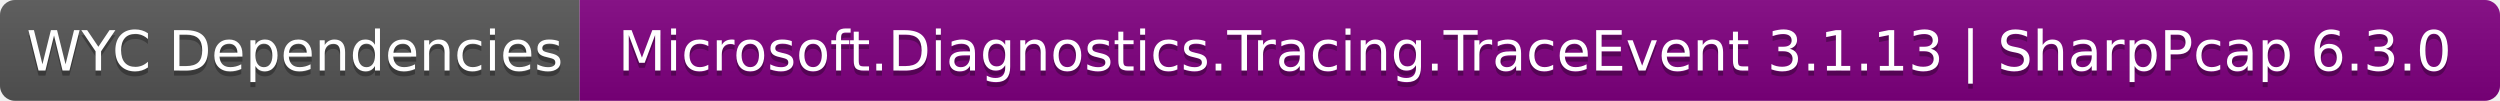
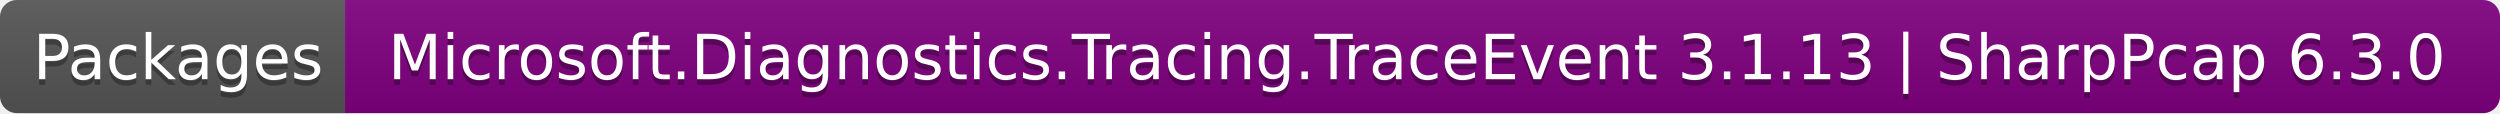
- <svg xmlns="http://www.w3.org/2000/svg" width="496" height="20" role="img" aria-label="WYC Dependencies: Microsoft.Diagnostics.Tracing.TraceEvent 3.1.13 | SharpPcap 6.3.0">
+ <svg xmlns="http://www.w3.org/2000/svg" width="442" height="20" role="img" aria-label="Packages: Microsoft.Diagnostics.Tracing.TraceEvent 3.1.13 | SharpPcap 6.3.0">
  <linearGradient id="s" x2="0" y2="100%">
    <stop offset="0" stop-color="#bbb" stop-opacity=".1" />
    <stop offset="1" stop-opacity=".1" />
  </linearGradient>
  <clipPath id="r">
-     <rect width="496" height="20" rx="3" fill="#fff" />
+     <rect width="442" height="20" rx="3" fill="#fff" />
  </clipPath>
  <g clip-path="url(#r)">
-     <rect width="115" height="20" fill="#555" />
-     <rect x="115" width="381" height="20" fill="purple" />
-     <rect width="496" height="20" fill="url(#s)" />
+     <rect width="61" height="20" fill="#555" />
+     <rect x="61" width="381" height="20" fill="purple" />
+     <rect width="442" height="20" fill="url(#s)" />
  </g>
  <g fill="#fff" text-anchor="middle" font-family="Verdana,Geneva,DejaVu Sans,sans-serif" text-rendering="geometricPrecision" font-size="110">
-     <text aria-hidden="true" x="585" y="150" fill="#010101" fill-opacity=".3" transform="scale(.1)" textLength="1050">WYC Dependencies</text>
-     <text x="585" y="140" transform="scale(.1)" fill="#fff" textLength="1050">WYC Dependencies</text>
-     <text aria-hidden="true" x="3045" y="150" fill="#010101" fill-opacity=".3" transform="scale(.1)" textLength="3710">Microsoft.Diagnostics.Tracing.TraceEvent 3.1.13 | SharpPcap 6.3.0</text>
-     <text x="3045" y="140" transform="scale(.1)" fill="#fff" textLength="3710">Microsoft.Diagnostics.Tracing.TraceEvent 3.1.13 | SharpPcap 6.3.0</text>
+     <text aria-hidden="true" x="315" y="150" fill="#010101" fill-opacity=".3" transform="scale(.1)" textLength="510">Packages</text>
+     <text x="315" y="140" transform="scale(.1)" fill="#fff" textLength="510">Packages</text>
+     <text aria-hidden="true" x="2505" y="150" fill="#010101" fill-opacity=".3" transform="scale(.1)" textLength="3710">Microsoft.Diagnostics.Tracing.TraceEvent 3.1.13 | SharpPcap 6.3.0</text>
+     <text x="2505" y="140" transform="scale(.1)" fill="#fff" textLength="3710">Microsoft.Diagnostics.Tracing.TraceEvent 3.1.13 | SharpPcap 6.3.0</text>
  </g>
</svg>
